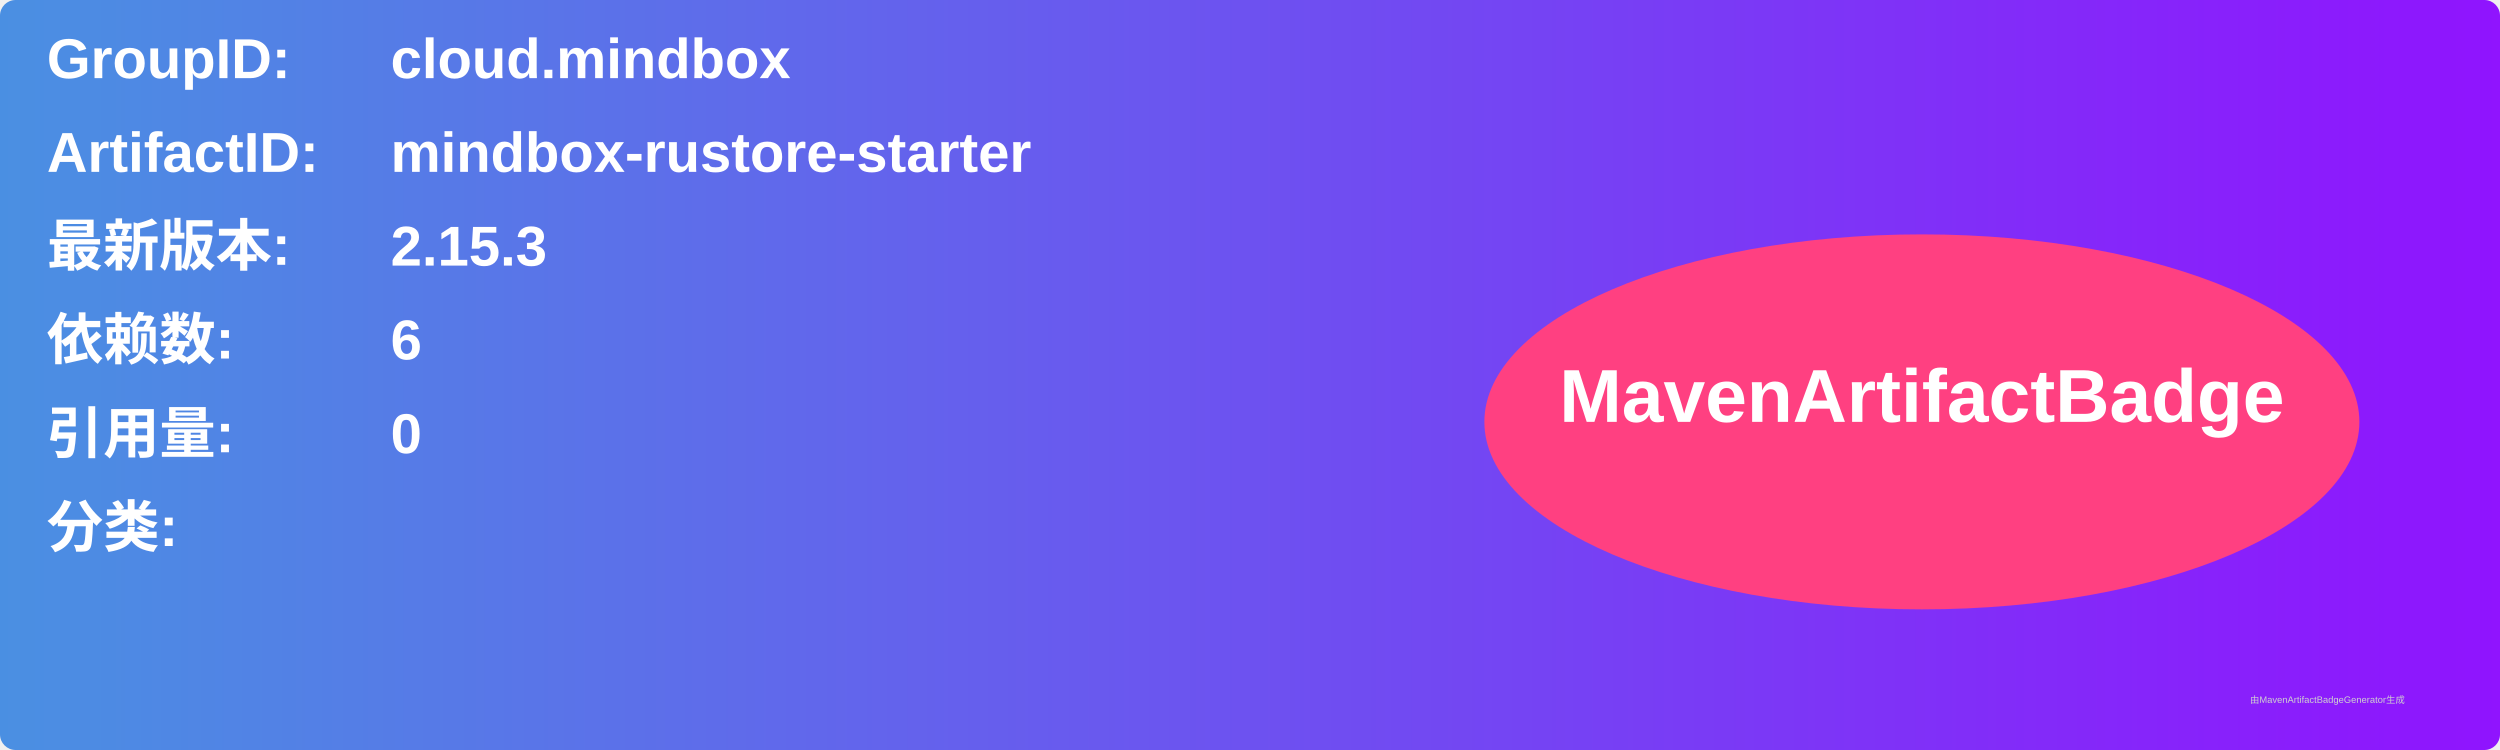
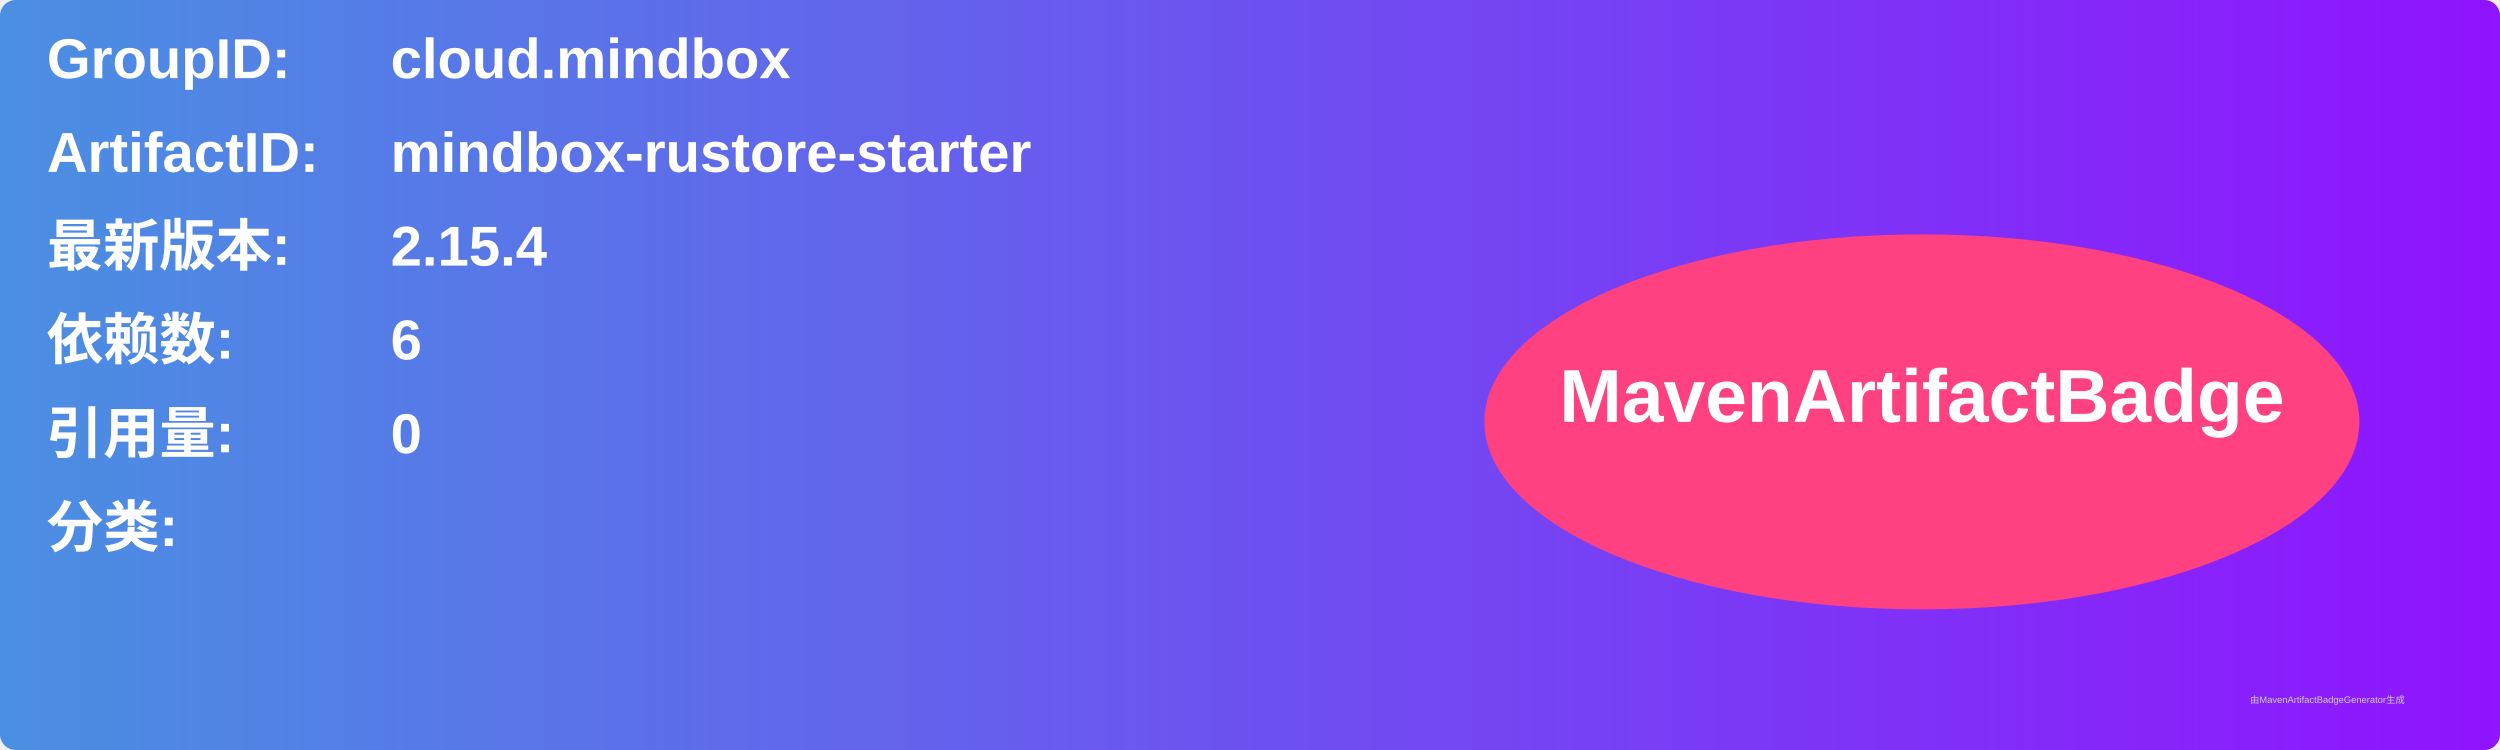
<svg xmlns="http://www.w3.org/2000/svg" width="800" height="240" viewBox="0 0 800 240">
  <linearGradient id="grad" x1="0%" y1="0%" x2="100%" y2="0%">
    <stop offset="0%" stop-color="#4a90e2" />
    <stop offset="100%" stop-color="#9013fe" />
  </linearGradient>
  <rect width="100%" height="100%" rx="5" ry="5" fill="url(#grad)" />
  <g transform="translate(15, 15)">
    <text x="0" y="10" font-family="Arial" font-size="18" fill="white" font-weight="bold" width="260">GroupID:</text>
    <text x="110" y="10" font-family="Arial" font-size="18" fill="white" font-weight="bold" width="460">cloud.mindbox</text>
    <text x="0" y="40" font-family="Arial" font-size="18" fill="white" font-weight="bold" width="260">ArtifactID:</text>
    <text x="110" y="40" font-family="Arial" font-size="18" fill="white" font-weight="bold" width="460">mindbox-rustore-starter</text>
    <text x="0" y="70" font-family="Arial" font-size="18" fill="white" font-weight="bold">最新版本:</text>
    <text x="110" y="70" font-family="Arial" font-size="18" fill="white" font-weight="bold">
-       <tspan font-weight="bold">2.15.3</tspan>
+       <tspan font-weight="bold">2.15.4</tspan>
    </text>
    <text x="0" y="100" font-family="Arial" font-size="18" fill="white" font-weight="bold">依赖数: </text>
    <text x="110" y="100" font-family="Arial" font-size="18" fill="white">
      <tspan font-weight="bold">6</tspan>
    </text>
    <text x="0" y="130" font-family="Arial" font-size="18" fill="white" font-weight="bold">引用量: </text>
    <text x="110" y="130" font-family="Arial" font-size="18" fill="white">
      <tspan font-weight="bold">0</tspan>
    </text>
    <text x="0" y="160" font-family="Arial" font-size="18" fill="white" font-weight="bold">分类:</text>
    <text x="10" y="190" font-family="Arial" font-size="10" fill="white">
      <tspan font-weight="bold" />
    </text>
    <ellipse cx="600" cy="120" rx="140" ry="60" fill="#ff4081" />
    <text x="600" y="120" text-anchor="middle" font-family="Arial" font-size="24" fill="white" font-weight="bold">MavenArtifactBadge</text>
  </g>
  <text x="720" y="225" font-family="Arial" font-size="3" fill="#d0d0d0">由MavenArtifactBadgeGenerator生成</text>
</svg>
